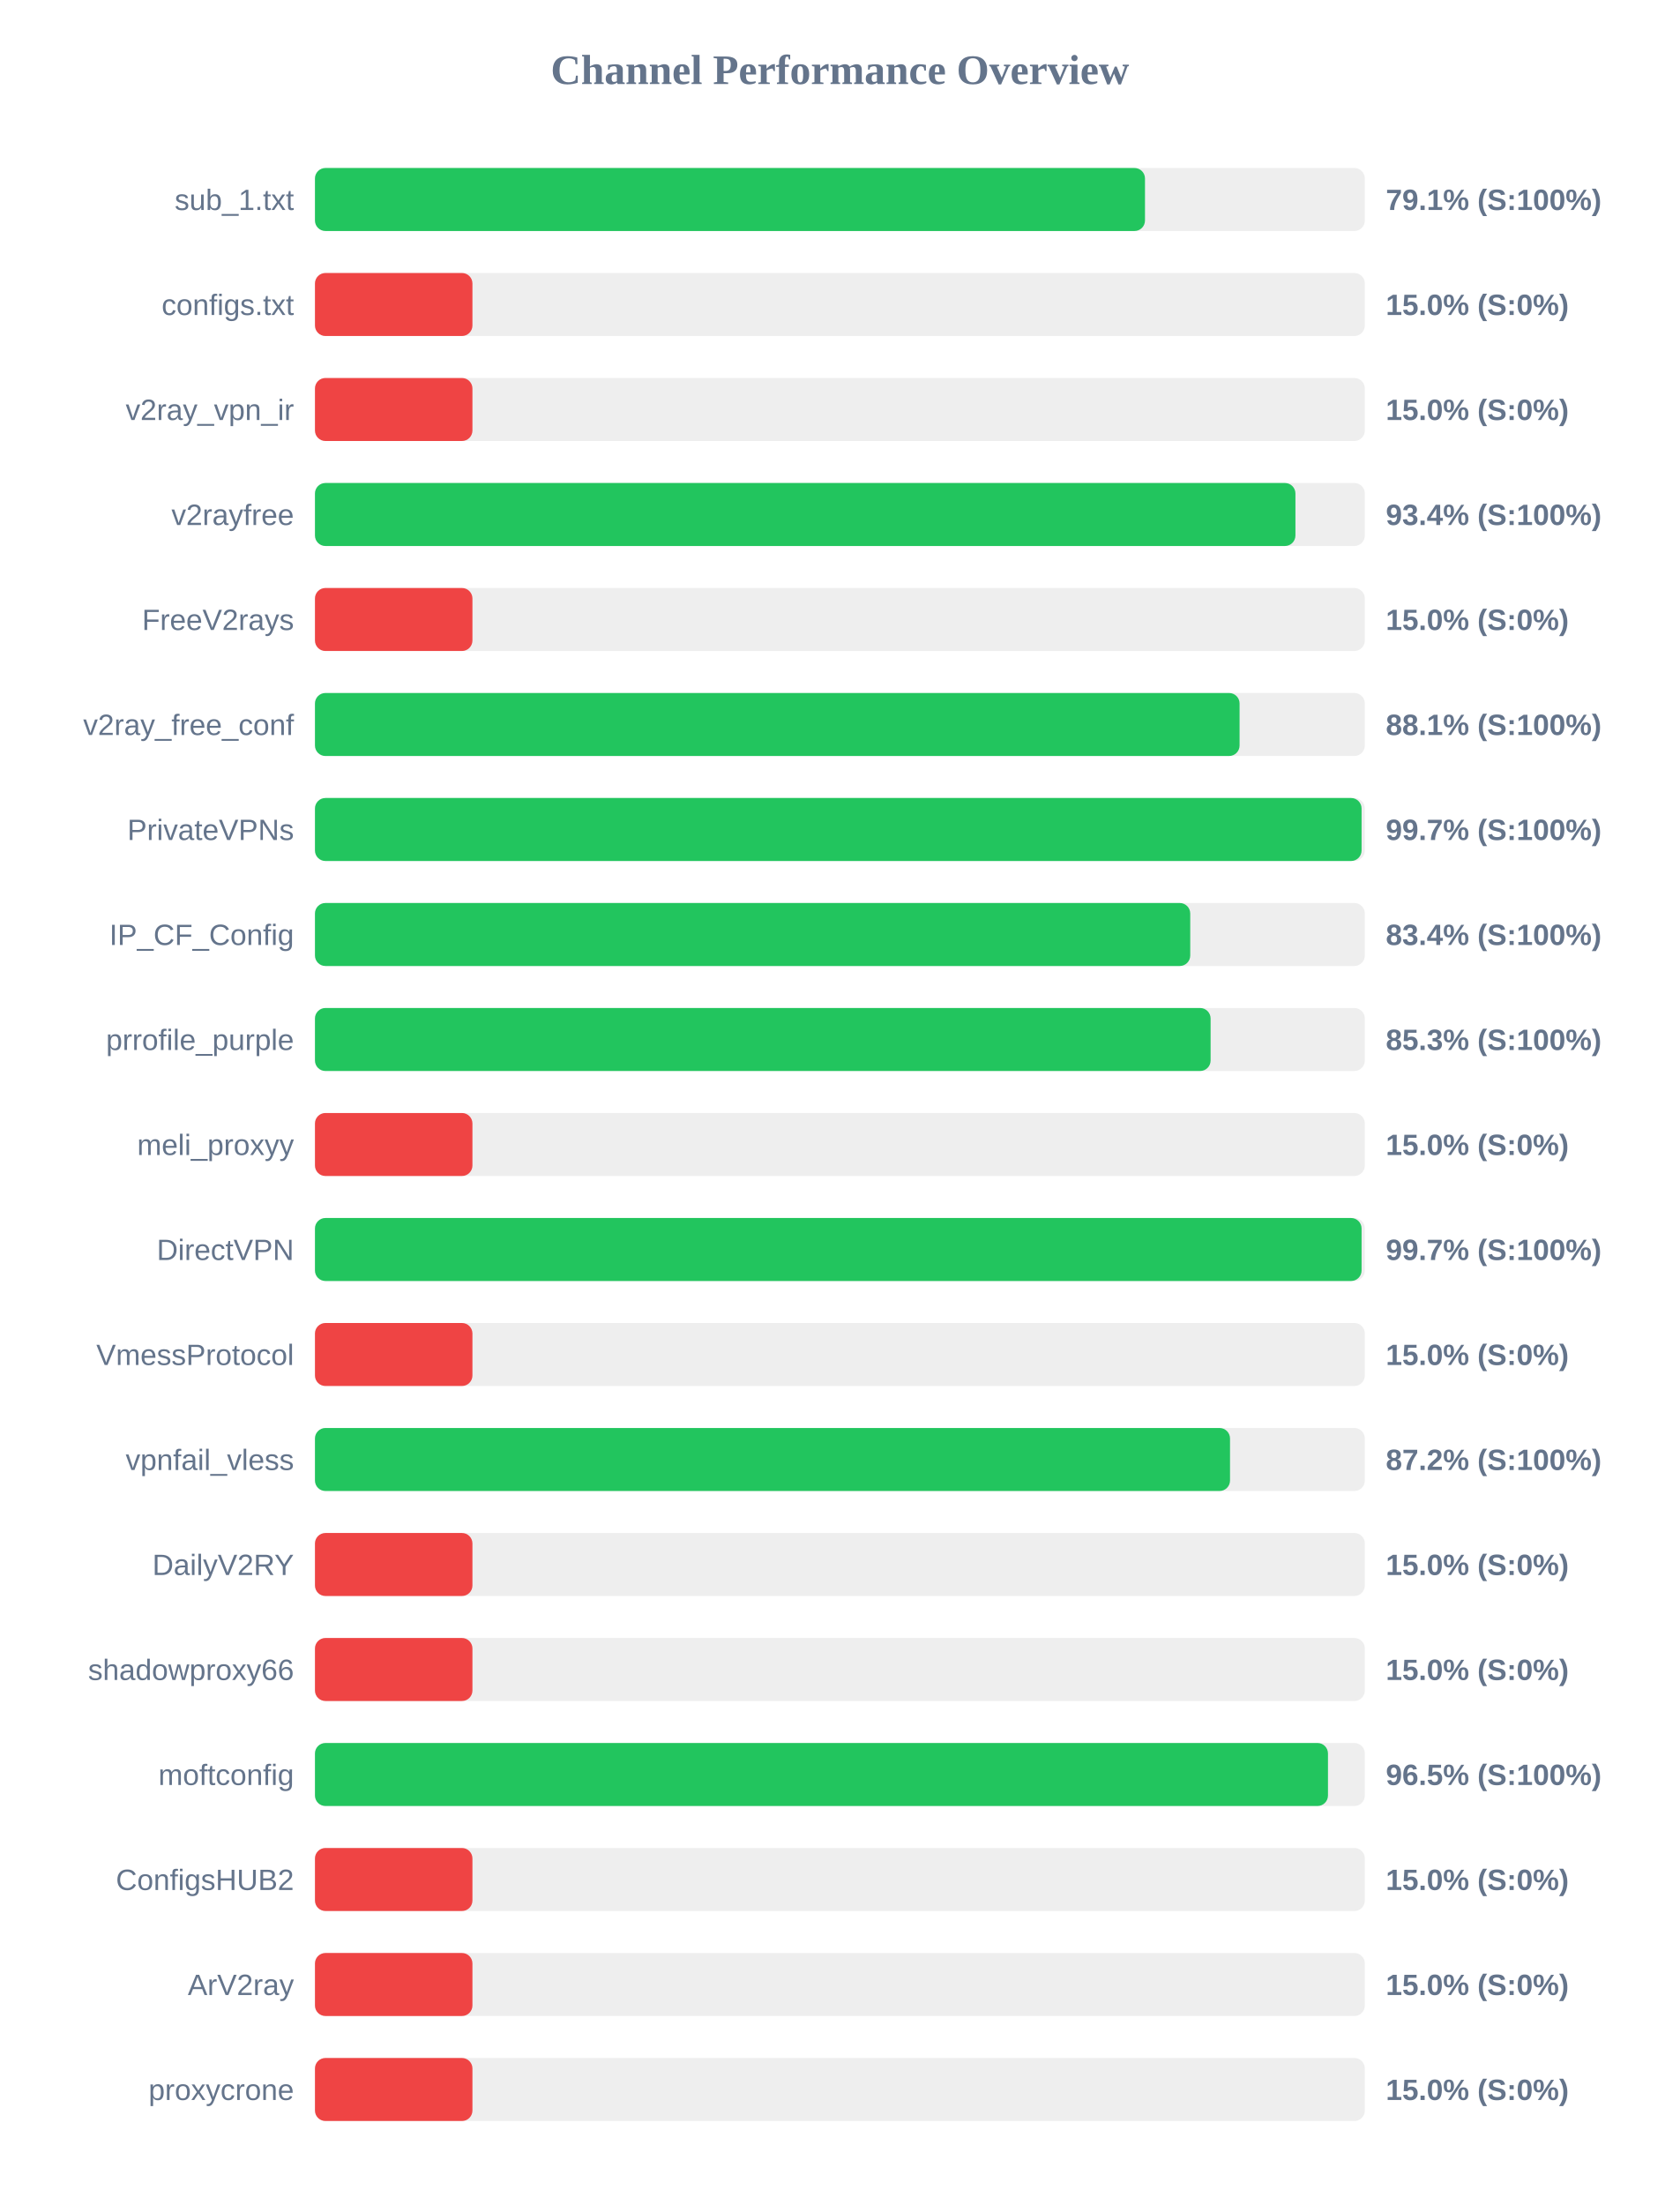
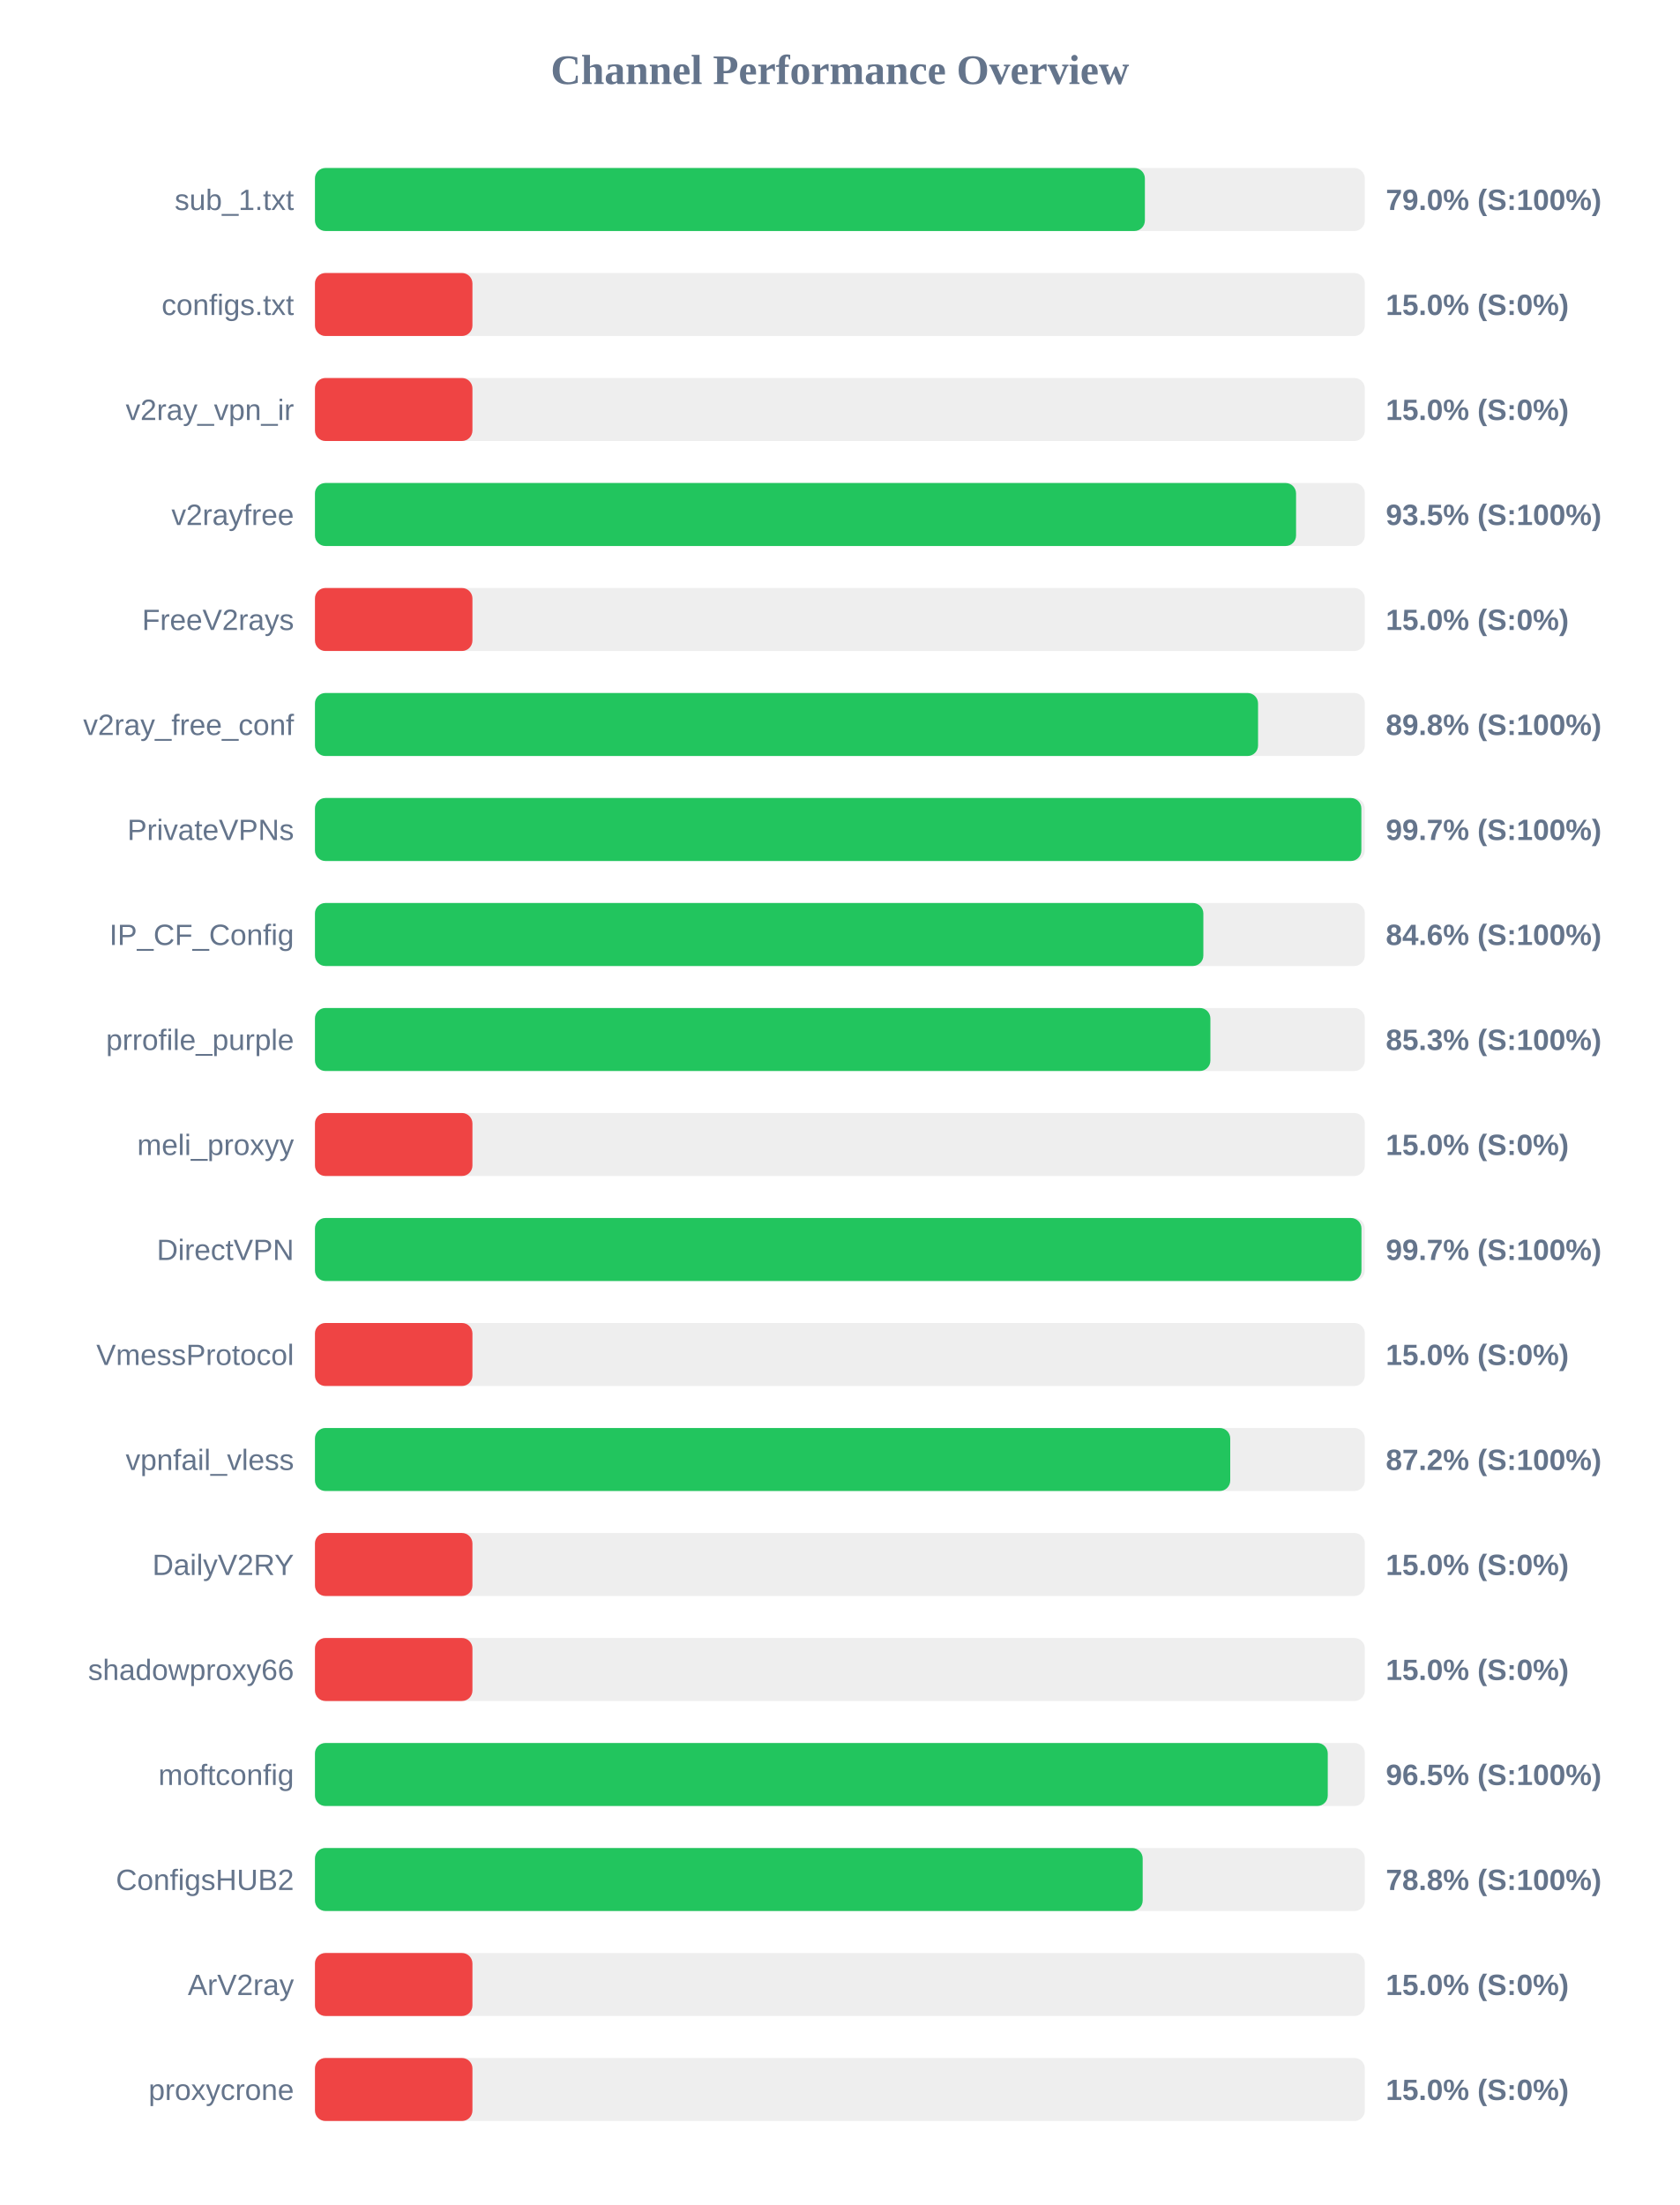
<svg xmlns="http://www.w3.org/2000/svg" width="800" height="1050" version="1.1">
  <style>
        .row { font: 14px Arial; fill: #64748b; }
        .score { font: bold 14px Arial; fill: #64748b; }
    </style>
  <text x="400" y="40" text-anchor="middle" font-size="20px" font-weight="bold" fill="#64748b">Channel Performance Overview</text>
  <rect x="150" y="80" width="500" height="30" fill="#eee" rx="5" />
-   <rect x="150" y="80" width="395.3" height="30" fill="#22c55e" rx="5" />
+   <rect x="150" y="80" width="395.25" height="30" fill="#22c55e" rx="5" />
  <text x="140" y="100" text-anchor="end" class="row">sub_1.txt</text>
-   <text x="660" y="100" text-anchor="start" class="score">79.1% (S:100%)</text>
+   <text x="660" y="100" text-anchor="start" class="score">79.0% (S:100%)</text>
  <rect x="150" y="130" width="500" height="30" fill="#eee" rx="5" />
  <rect x="150" y="130" width="75.0" height="30" fill="#ef4444" rx="5" />
  <text x="140" y="150" text-anchor="end" class="row">configs.txt</text>
  <text x="660" y="150" text-anchor="start" class="score">15.0% (S:0%)</text>
  <rect x="150" y="180" width="500" height="30" fill="#eee" rx="5" />
  <rect x="150" y="180" width="75.0" height="30" fill="#ef4444" rx="5" />
  <text x="140" y="200" text-anchor="end" class="row">v2ray_vpn_ir</text>
  <text x="660" y="200" text-anchor="start" class="score">15.0% (S:0%)</text>
  <rect x="150" y="230" width="500" height="30" fill="#eee" rx="5" />
-   <rect x="150" y="230" width="466.95" height="30" fill="#22c55e" rx="5" />
+   <rect x="150" y="230" width="467.25" height="30" fill="#22c55e" rx="5" />
  <text x="140" y="250" text-anchor="end" class="row">v2rayfree</text>
-   <text x="660" y="250" text-anchor="start" class="score">93.4% (S:100%)</text>
+   <text x="660" y="250" text-anchor="start" class="score">93.5% (S:100%)</text>
  <rect x="150" y="280" width="500" height="30" fill="#eee" rx="5" />
  <rect x="150" y="280" width="75.0" height="30" fill="#ef4444" rx="5" />
  <text x="140" y="300" text-anchor="end" class="row">FreeV2rays</text>
  <text x="660" y="300" text-anchor="start" class="score">15.0% (S:0%)</text>
  <rect x="150" y="330" width="500" height="30" fill="#eee" rx="5" />
-   <rect x="150" y="330" width="440.35" height="30" fill="#22c55e" rx="5" />
+   <rect x="150" y="330" width="449.15" height="30" fill="#22c55e" rx="5" />
  <text x="140" y="350" text-anchor="end" class="row">v2ray_free_conf</text>
-   <text x="660" y="350" text-anchor="start" class="score">88.1% (S:100%)</text>
+   <text x="660" y="350" text-anchor="start" class="score">89.8% (S:100%)</text>
  <rect x="150" y="380" width="500" height="30" fill="#eee" rx="5" />
-   <rect x="150" y="380" width="498.45" height="30" fill="#22c55e" rx="5" />
+   <rect x="150" y="380" width="498.35" height="30" fill="#22c55e" rx="5" />
  <text x="140" y="400" text-anchor="end" class="row">PrivateVPNs</text>
  <text x="660" y="400" text-anchor="start" class="score">99.7% (S:100%)</text>
  <rect x="150" y="430" width="500" height="30" fill="#eee" rx="5" />
-   <rect x="150" y="430" width="416.85" height="30" fill="#22c55e" rx="5" />
+   <rect x="150" y="430" width="423.1" height="30" fill="#22c55e" rx="5" />
  <text x="140" y="450" text-anchor="end" class="row">IP_CF_Config</text>
-   <text x="660" y="450" text-anchor="start" class="score">83.4% (S:100%)</text>
+   <text x="660" y="450" text-anchor="start" class="score">84.6% (S:100%)</text>
  <rect x="150" y="480" width="500" height="30" fill="#eee" rx="5" />
-   <rect x="150" y="480" width="426.55" height="30" fill="#22c55e" rx="5" />
+   <rect x="150" y="480" width="426.45" height="30" fill="#22c55e" rx="5" />
  <text x="140" y="500" text-anchor="end" class="row">prrofile_purple</text>
  <text x="660" y="500" text-anchor="start" class="score">85.3% (S:100%)</text>
  <rect x="150" y="530" width="500" height="30" fill="#eee" rx="5" />
  <rect x="150" y="530" width="75.0" height="30" fill="#ef4444" rx="5" />
  <text x="140" y="550" text-anchor="end" class="row">meli_proxyy</text>
  <text x="660" y="550" text-anchor="start" class="score">15.0% (S:0%)</text>
  <rect x="150" y="580" width="500" height="30" fill="#eee" rx="5" />
-   <rect x="150" y="580" width="498.45" height="30" fill="#22c55e" rx="5" />
+   <rect x="150" y="580" width="498.4" height="30" fill="#22c55e" rx="5" />
  <text x="140" y="600" text-anchor="end" class="row">DirectVPN</text>
  <text x="660" y="600" text-anchor="start" class="score">99.7% (S:100%)</text>
  <rect x="150" y="630" width="500" height="30" fill="#eee" rx="5" />
  <rect x="150" y="630" width="75.0" height="30" fill="#ef4444" rx="5" />
  <text x="140" y="650" text-anchor="end" class="row">VmessProtocol</text>
  <text x="660" y="650" text-anchor="start" class="score">15.0% (S:0%)</text>
  <rect x="150" y="680" width="500" height="30" fill="#eee" rx="5" />
-   <rect x="150" y="680" width="435.8" height="30" fill="#22c55e" rx="5" />
+   <rect x="150" y="680" width="435.9" height="30" fill="#22c55e" rx="5" />
  <text x="140" y="700" text-anchor="end" class="row">vpnfail_vless</text>
  <text x="660" y="700" text-anchor="start" class="score">87.2% (S:100%)</text>
  <rect x="150" y="730" width="500" height="30" fill="#eee" rx="5" />
  <rect x="150" y="730" width="75.0" height="30" fill="#ef4444" rx="5" />
  <text x="140" y="750" text-anchor="end" class="row">DailyV2RY</text>
  <text x="660" y="750" text-anchor="start" class="score">15.0% (S:0%)</text>
  <rect x="150" y="780" width="500" height="30" fill="#eee" rx="5" />
  <rect x="150" y="780" width="75.0" height="30" fill="#ef4444" rx="5" />
  <text x="140" y="800" text-anchor="end" class="row">shadowproxy66</text>
  <text x="660" y="800" text-anchor="start" class="score">15.0% (S:0%)</text>
  <rect x="150" y="830" width="500" height="30" fill="#eee" rx="5" />
-   <rect x="150" y="830" width="482.45" height="30" fill="#22c55e" rx="5" />
+   <rect x="150" y="830" width="482.35" height="30" fill="#22c55e" rx="5" />
  <text x="140" y="850" text-anchor="end" class="row">moftconfig</text>
  <text x="660" y="850" text-anchor="start" class="score">96.5% (S:100%)</text>
  <rect x="150" y="880" width="500" height="30" fill="#eee" rx="5" />
-   <rect x="150" y="880" width="75.0" height="30" fill="#ef4444" rx="5" />
+   <rect x="150" y="880" width="394.2" height="30" fill="#22c55e" rx="5" />
  <text x="140" y="900" text-anchor="end" class="row">ConfigsHUB2</text>
-   <text x="660" y="900" text-anchor="start" class="score">15.0% (S:0%)</text>
+   <text x="660" y="900" text-anchor="start" class="score">78.8% (S:100%)</text>
  <rect x="150" y="930" width="500" height="30" fill="#eee" rx="5" />
  <rect x="150" y="930" width="75.0" height="30" fill="#ef4444" rx="5" />
  <text x="140" y="950" text-anchor="end" class="row">ArV2ray</text>
  <text x="660" y="950" text-anchor="start" class="score">15.0% (S:0%)</text>
  <rect x="150" y="980" width="500" height="30" fill="#eee" rx="5" />
  <rect x="150" y="980" width="75.0" height="30" fill="#ef4444" rx="5" />
  <text x="140" y="1000" text-anchor="end" class="row">proxycrone</text>
  <text x="660" y="1000" text-anchor="start" class="score">15.0% (S:0%)</text>
</svg>
